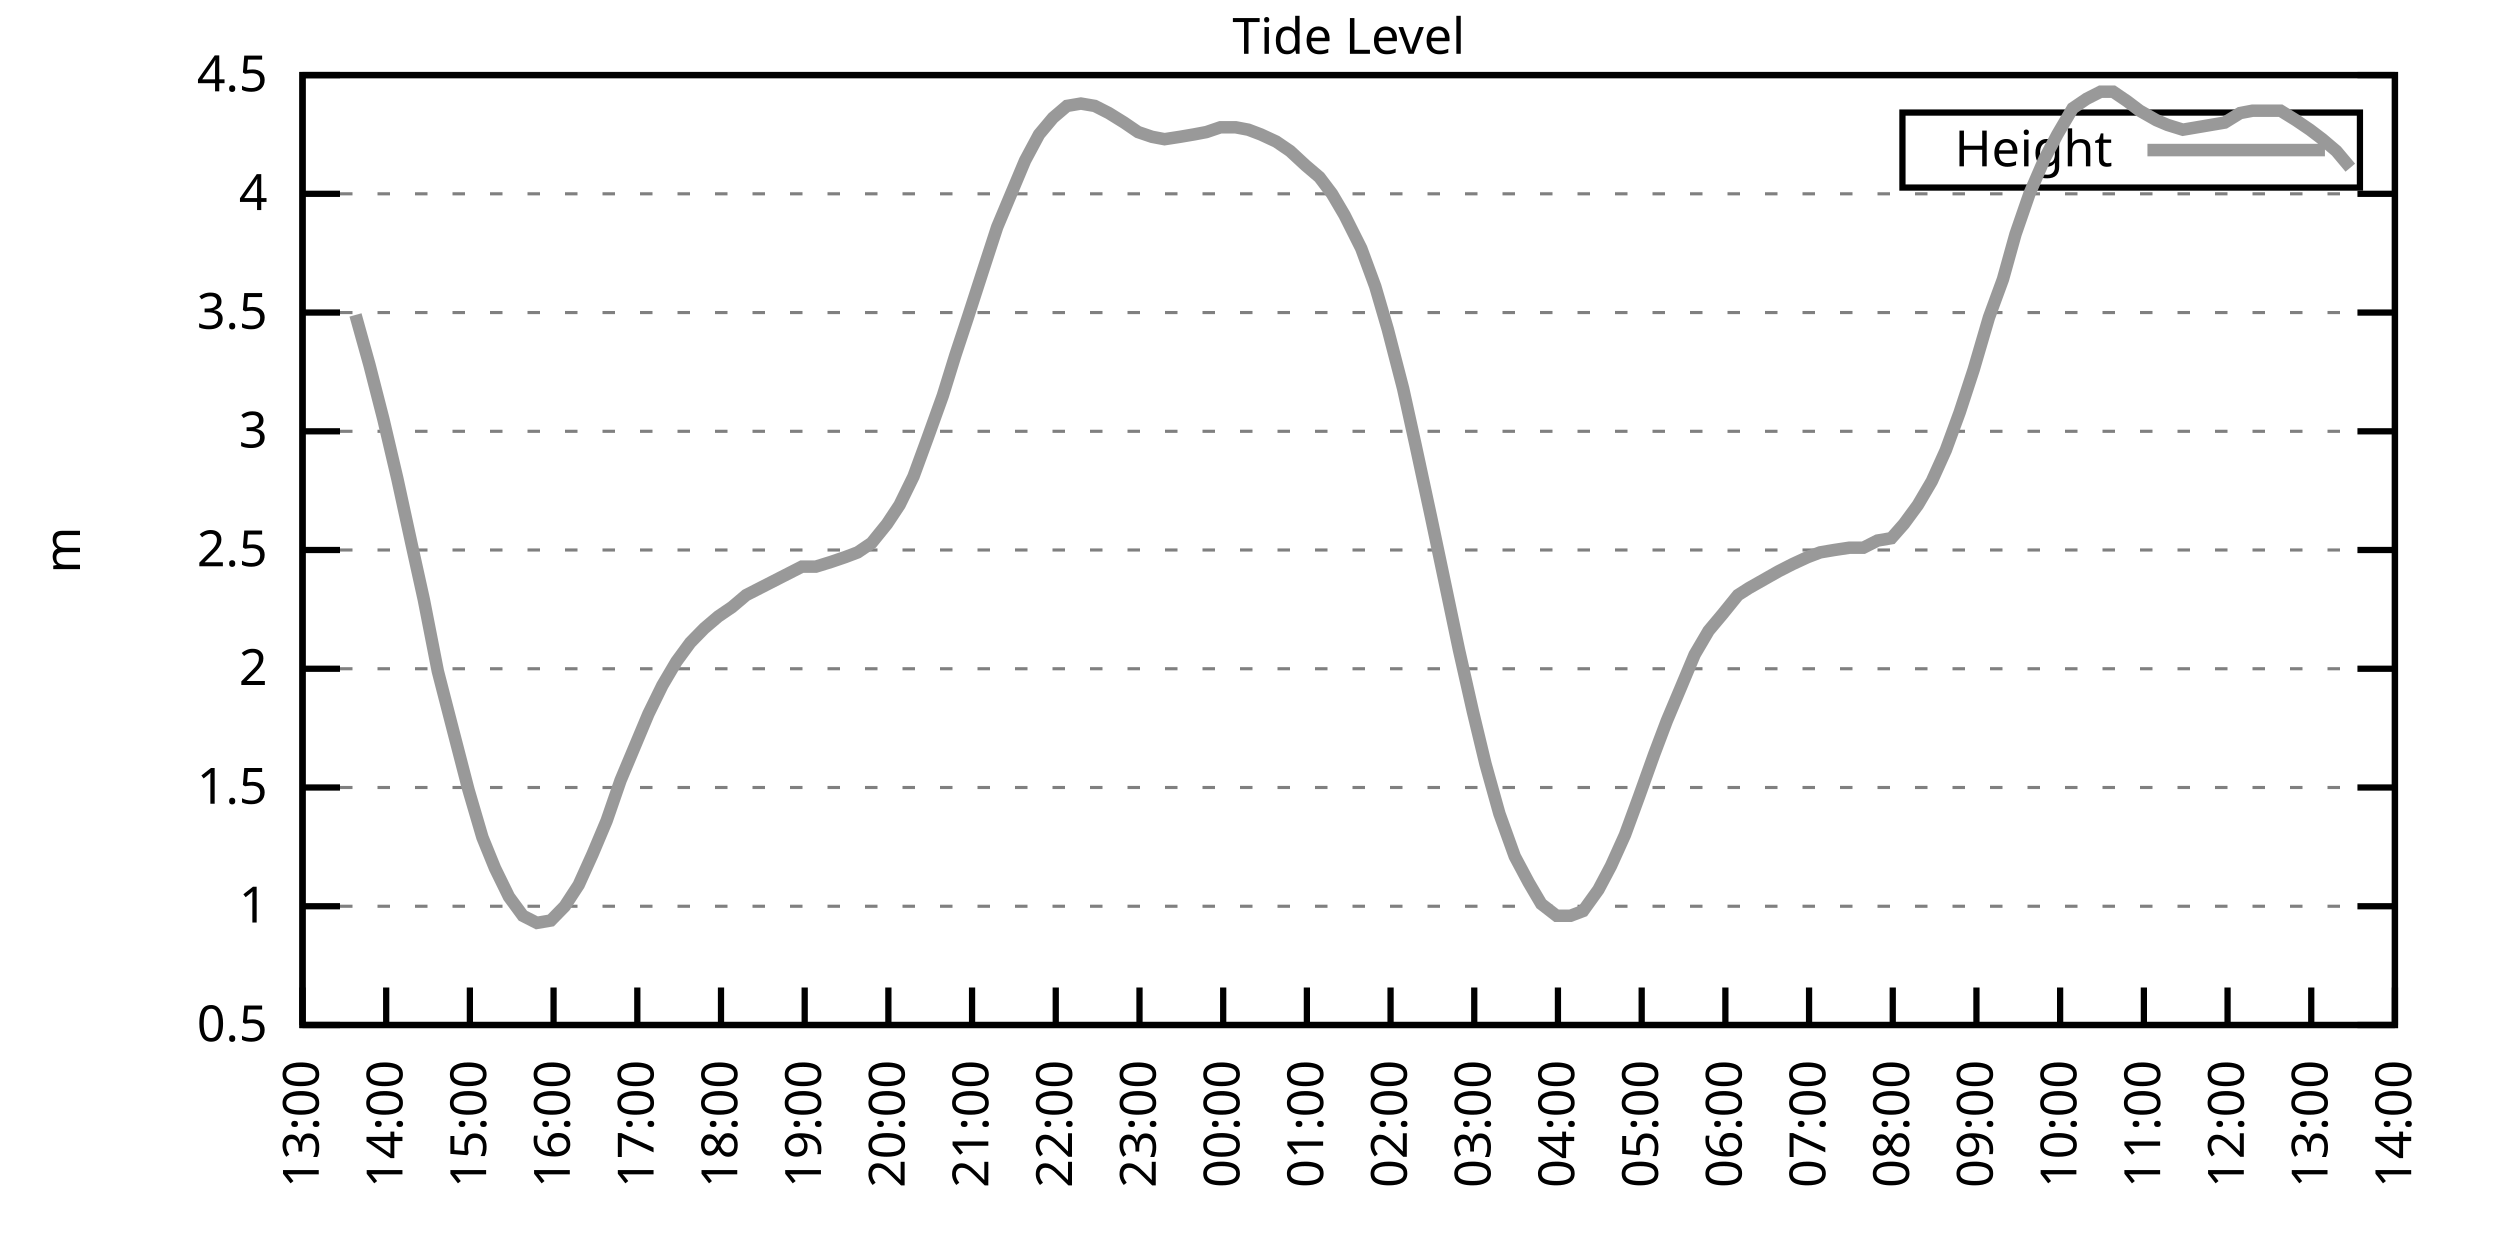
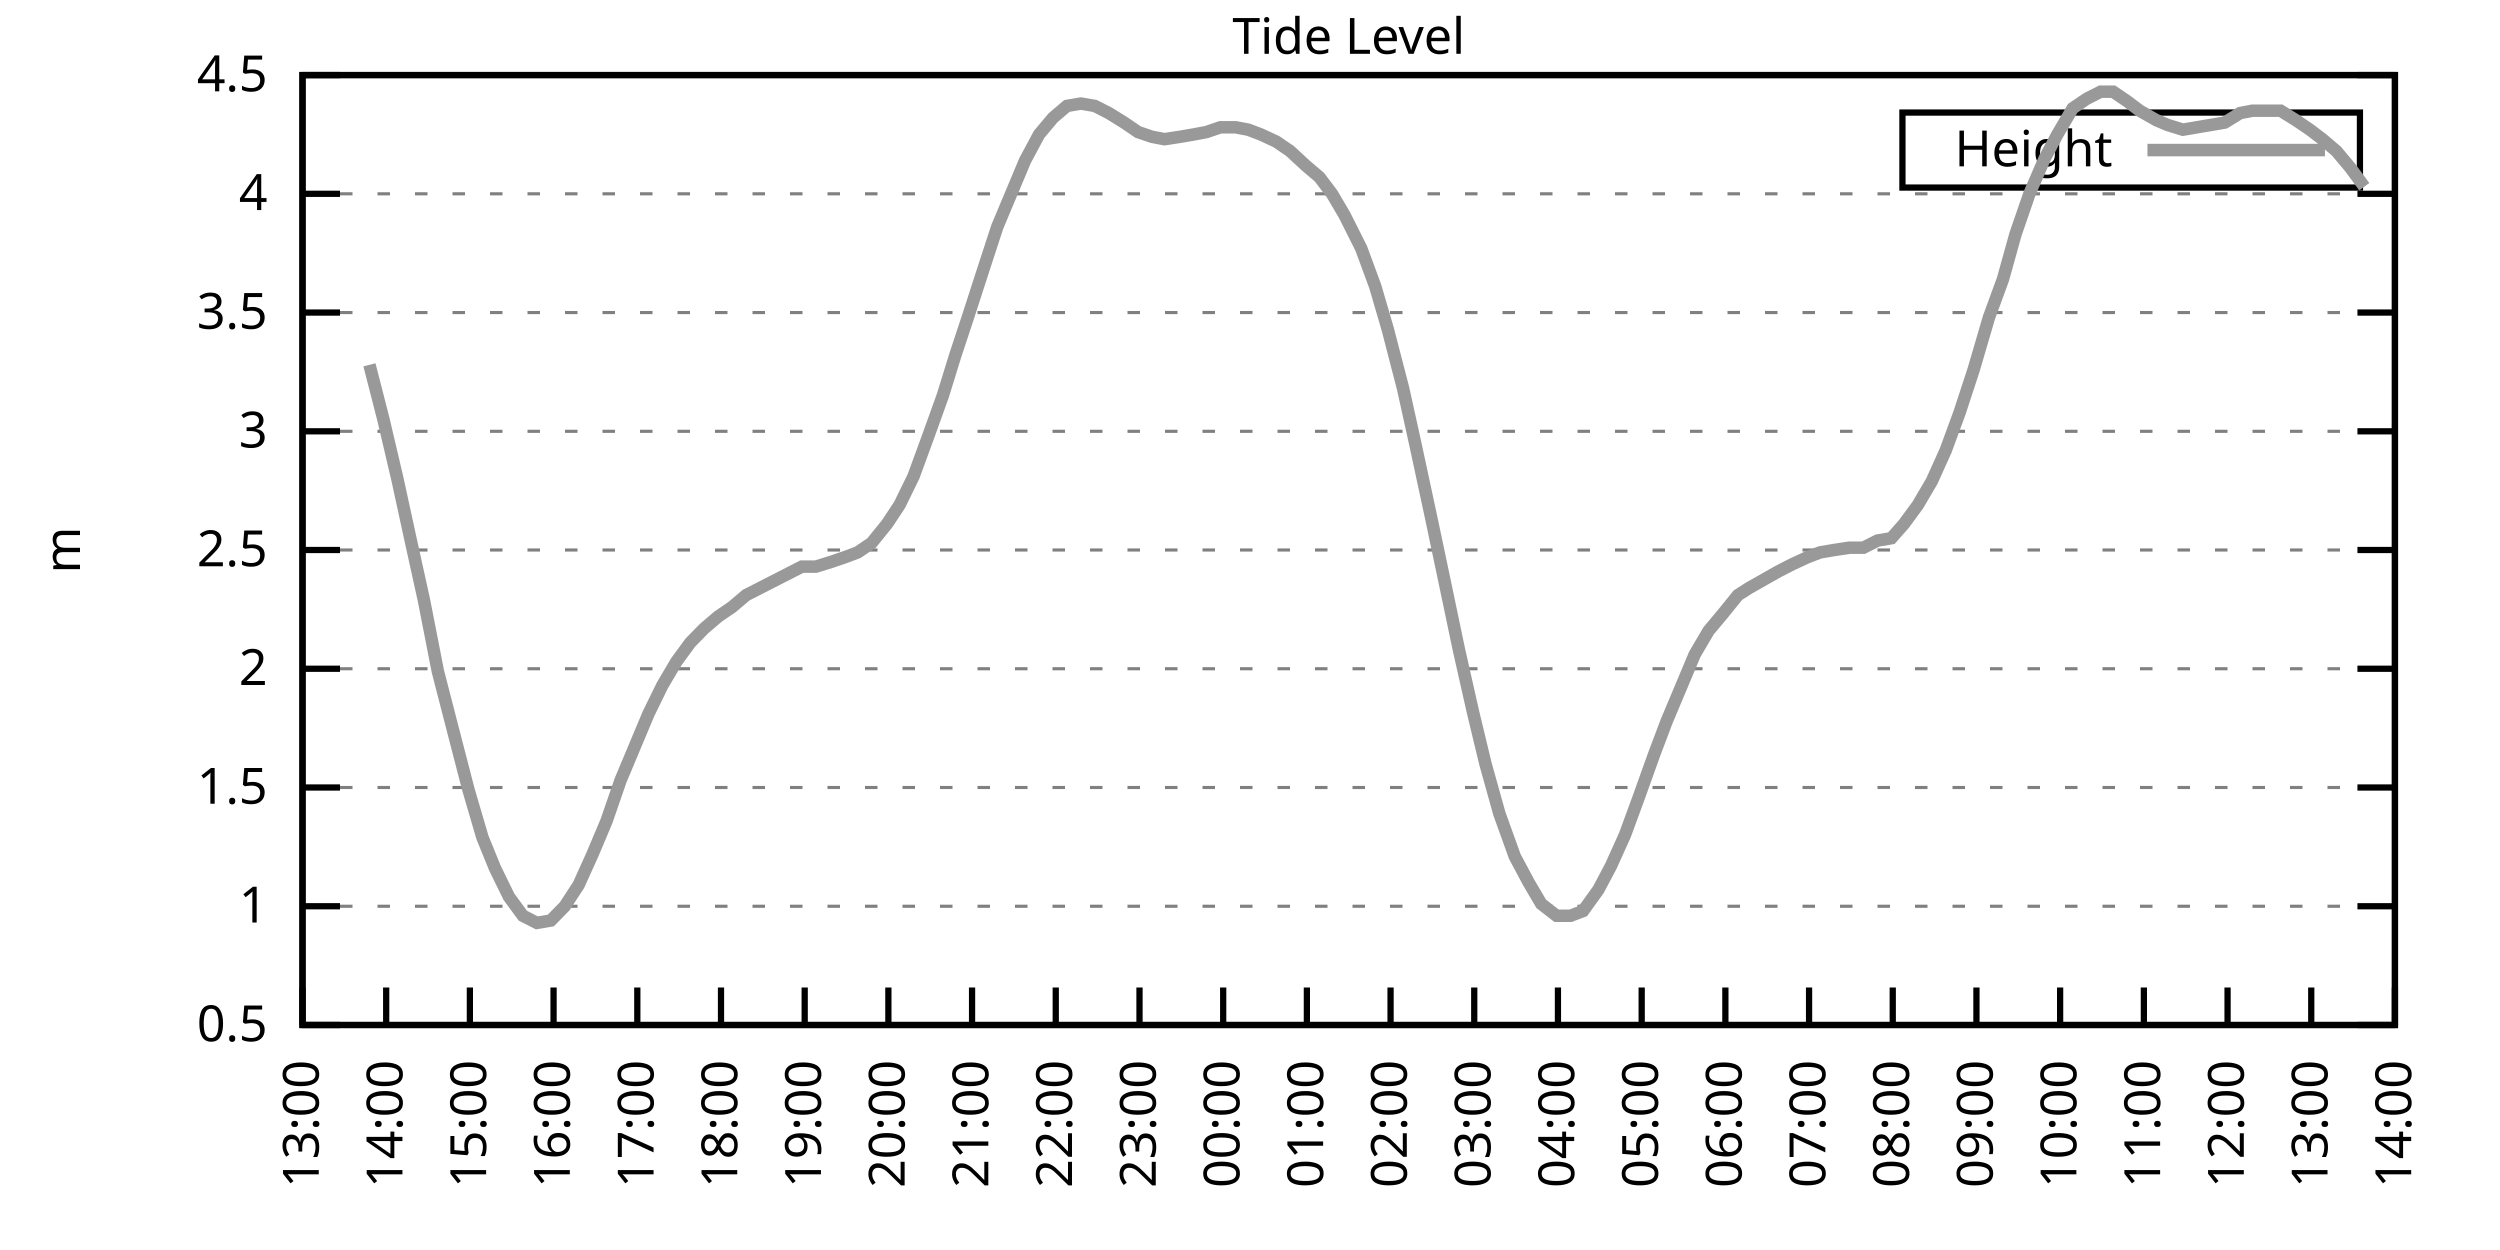
<svg xmlns="http://www.w3.org/2000/svg" xmlns:xlink="http://www.w3.org/1999/xlink" width="400" height="200" viewBox="0 0 400 200">
  <g id="gnuplot_canvas">
    <rect x="0" y="0" width="400" height="200" fill="none" />
    <defs>
      <circle id="gpDot" r="0.5" stroke-width="0.5" stroke="currentColor" />
      <path id="gpPt0" stroke-width="0.333" stroke="currentColor" d="M-1,0 h2 M0,-1 v2" />
      <path id="gpPt1" stroke-width="0.333" stroke="currentColor" d="M-1,-1 L1,1 M1,-1 L-1,1" />
      <path id="gpPt2" stroke-width="0.333" stroke="currentColor" d="M-1,0 L1,0 M0,-1 L0,1 M-1,-1 L1,1 M-1,1 L1,-1" />
      <rect id="gpPt3" stroke-width="0.333" stroke="currentColor" x="-1" y="-1" width="2" height="2" />
      <rect id="gpPt4" stroke-width="0.333" stroke="currentColor" fill="currentColor" x="-1" y="-1" width="2" height="2" />
      <circle id="gpPt5" stroke-width="0.333" stroke="currentColor" cx="0" cy="0" r="1" />
      <use xlink:href="#gpPt5" id="gpPt6" fill="currentColor" stroke="none" />
      <path id="gpPt7" stroke-width="0.333" stroke="currentColor" d="M0,-1.33 L-1.33,0.67 L1.33,0.67 z" />
      <use xlink:href="#gpPt7" id="gpPt8" fill="currentColor" stroke="none" />
      <use xlink:href="#gpPt7" id="gpPt9" stroke="currentColor" transform="rotate(180)" />
      <use xlink:href="#gpPt9" id="gpPt10" fill="currentColor" stroke="none" />
      <use xlink:href="#gpPt3" id="gpPt11" stroke="currentColor" transform="rotate(45)" />
      <use xlink:href="#gpPt11" id="gpPt12" fill="currentColor" stroke="none" />
      <path id="gpPt13" stroke-width="0.333" stroke="currentColor" d="M0,1.330 L1.265,0.411 L0.782,-1.067 L-0.782,-1.076 L-1.265,0.411 z" />
      <use xlink:href="#gpPt13" id="gpPt14" fill="currentColor" stroke="none" />
      <filter id="textbox" filterUnits="objectBoundingBox" x="0" y="0" height="1" width="1">
        <feFlood flood-color="white" flood-opacity="1" result="bgnd" />
        <feComposite in="SourceGraphic" in2="bgnd" operator="atop" />
      </filter>
      <filter id="greybox" filterUnits="objectBoundingBox" x="0" y="0" height="1" width="1">
        <feFlood flood-color="lightgrey" flood-opacity="1" result="grey" />
        <feComposite in="SourceGraphic" in2="grey" operator="atop" />
      </filter>
    </defs>
    <g fill="none" color="white" stroke="currentColor" stroke-width="1.00" stroke-linecap="butt" stroke-linejoin="miter">
</g>
    <g fill="none" color="black" stroke="currentColor" stroke-width="1.00" stroke-linecap="butt" stroke-linejoin="miter">
      <g stroke="none" shape-rendering="crispEdges">
        <polygon fill="rgb(255, 255, 255)" points="48.40,164.00 383.18,164.00 383.18,12.02 48.40,12.02 " />
      </g>
    </g>
    <g fill="none" color="black" stroke="currentColor" stroke-width="1.00" stroke-linecap="butt" stroke-linejoin="miter">
</g>
    <g fill="none" color="black" stroke="black" stroke-width="0.50" stroke-linecap="butt" stroke-linejoin="miter">
</g>
    <g fill="none" color="gray" stroke="currentColor" stroke-width="0.50" stroke-linecap="butt" stroke-linejoin="miter">
      <path stroke="gray" stroke-dasharray="2,4" class="gridline" d="M48.40,164.00 L383.19,164.00  " />
    </g>
    <g fill="none" color="gray" stroke="gray" stroke-width="1.00" stroke-linecap="butt" stroke-linejoin="miter">
</g>
    <g fill="none" color="black" stroke="currentColor" stroke-width="1.00" stroke-linecap="butt" stroke-linejoin="miter">
      <path stroke="black" d="M48.40,164.00 L54.40,164.00 M383.19,164.00 L377.19,164.00  " />
      <g transform="translate(42.80,166.60)" stroke="none" fill="black" font-family="Sans" font-size="8.00" text-anchor="end">
        <text>
          <tspan font-family="Sans"> 0.5</tspan>
        </text>
      </g>
    </g>
    <g fill="none" color="black" stroke="currentColor" stroke-width="1.00" stroke-linecap="butt" stroke-linejoin="miter">
</g>
    <g fill="none" color="black" stroke="black" stroke-width="0.50" stroke-linecap="butt" stroke-linejoin="miter">
</g>
    <g fill="none" color="gray" stroke="currentColor" stroke-width="0.50" stroke-linecap="butt" stroke-linejoin="miter">
      <path stroke="gray" stroke-dasharray="2,4" class="gridline" d="M48.40,145.00 L383.19,145.00  " />
    </g>
    <g fill="none" color="gray" stroke="gray" stroke-width="1.00" stroke-linecap="butt" stroke-linejoin="miter">
</g>
    <g fill="none" color="black" stroke="currentColor" stroke-width="1.00" stroke-linecap="butt" stroke-linejoin="miter">
      <path stroke="black" d="M48.40,145.00 L54.40,145.00 M383.19,145.00 L377.19,145.00  " />
      <g transform="translate(42.80,147.60)" stroke="none" fill="black" font-family="Sans" font-size="8.00" text-anchor="end">
        <text>
          <tspan font-family="Sans"> 1</tspan>
        </text>
      </g>
    </g>
    <g fill="none" color="black" stroke="currentColor" stroke-width="1.00" stroke-linecap="butt" stroke-linejoin="miter">
</g>
    <g fill="none" color="black" stroke="black" stroke-width="0.50" stroke-linecap="butt" stroke-linejoin="miter">
</g>
    <g fill="none" color="gray" stroke="currentColor" stroke-width="0.50" stroke-linecap="butt" stroke-linejoin="miter">
      <path stroke="gray" stroke-dasharray="2,4" class="gridline" d="M48.40,126.00 L383.19,126.00  " />
    </g>
    <g fill="none" color="gray" stroke="gray" stroke-width="1.00" stroke-linecap="butt" stroke-linejoin="miter">
</g>
    <g fill="none" color="black" stroke="currentColor" stroke-width="1.00" stroke-linecap="butt" stroke-linejoin="miter">
      <path stroke="black" d="M48.40,126.00 L54.40,126.00 M383.19,126.00 L377.19,126.00  " />
      <g transform="translate(42.80,128.60)" stroke="none" fill="black" font-family="Sans" font-size="8.00" text-anchor="end">
        <text>
          <tspan font-family="Sans"> 1.5</tspan>
        </text>
      </g>
    </g>
    <g fill="none" color="black" stroke="currentColor" stroke-width="1.00" stroke-linecap="butt" stroke-linejoin="miter">
</g>
    <g fill="none" color="black" stroke="black" stroke-width="0.50" stroke-linecap="butt" stroke-linejoin="miter">
</g>
    <g fill="none" color="gray" stroke="currentColor" stroke-width="0.50" stroke-linecap="butt" stroke-linejoin="miter">
      <path stroke="gray" stroke-dasharray="2,4" class="gridline" d="M48.40,107.00 L383.19,107.00  " />
    </g>
    <g fill="none" color="gray" stroke="gray" stroke-width="1.00" stroke-linecap="butt" stroke-linejoin="miter">
</g>
    <g fill="none" color="black" stroke="currentColor" stroke-width="1.00" stroke-linecap="butt" stroke-linejoin="miter">
      <path stroke="black" d="M48.40,107.00 L54.40,107.00 M383.19,107.00 L377.19,107.00  " />
      <g transform="translate(42.80,109.60)" stroke="none" fill="black" font-family="Sans" font-size="8.00" text-anchor="end">
        <text>
          <tspan font-family="Sans"> 2</tspan>
        </text>
      </g>
    </g>
    <g fill="none" color="black" stroke="currentColor" stroke-width="1.00" stroke-linecap="butt" stroke-linejoin="miter">
</g>
    <g fill="none" color="black" stroke="black" stroke-width="0.50" stroke-linecap="butt" stroke-linejoin="miter">
</g>
    <g fill="none" color="gray" stroke="currentColor" stroke-width="0.50" stroke-linecap="butt" stroke-linejoin="miter">
      <path stroke="gray" stroke-dasharray="2,4" class="gridline" d="M48.40,88.00 L383.19,88.00  " />
    </g>
    <g fill="none" color="gray" stroke="gray" stroke-width="1.00" stroke-linecap="butt" stroke-linejoin="miter">
</g>
    <g fill="none" color="black" stroke="currentColor" stroke-width="1.00" stroke-linecap="butt" stroke-linejoin="miter">
      <path stroke="black" d="M48.40,88.00 L54.40,88.00 M383.19,88.00 L377.19,88.00  " />
      <g transform="translate(42.80,90.60)" stroke="none" fill="black" font-family="Sans" font-size="8.00" text-anchor="end">
        <text>
          <tspan font-family="Sans"> 2.5</tspan>
        </text>
      </g>
    </g>
    <g fill="none" color="black" stroke="currentColor" stroke-width="1.00" stroke-linecap="butt" stroke-linejoin="miter">
</g>
    <g fill="none" color="black" stroke="black" stroke-width="0.50" stroke-linecap="butt" stroke-linejoin="miter">
</g>
    <g fill="none" color="gray" stroke="currentColor" stroke-width="0.50" stroke-linecap="butt" stroke-linejoin="miter">
      <path stroke="gray" stroke-dasharray="2,4" class="gridline" d="M48.40,69.01 L383.19,69.01  " />
    </g>
    <g fill="none" color="gray" stroke="gray" stroke-width="1.00" stroke-linecap="butt" stroke-linejoin="miter">
</g>
    <g fill="none" color="black" stroke="currentColor" stroke-width="1.00" stroke-linecap="butt" stroke-linejoin="miter">
      <path stroke="black" d="M48.40,69.01 L54.40,69.01 M383.19,69.01 L377.19,69.01  " />
      <g transform="translate(42.80,71.61)" stroke="none" fill="black" font-family="Sans" font-size="8.00" text-anchor="end">
        <text>
          <tspan font-family="Sans"> 3</tspan>
        </text>
      </g>
    </g>
    <g fill="none" color="black" stroke="currentColor" stroke-width="1.00" stroke-linecap="butt" stroke-linejoin="miter">
</g>
    <g fill="none" color="black" stroke="black" stroke-width="0.50" stroke-linecap="butt" stroke-linejoin="miter">
</g>
    <g fill="none" color="gray" stroke="currentColor" stroke-width="0.50" stroke-linecap="butt" stroke-linejoin="miter">
      <path stroke="gray" stroke-dasharray="2,4" class="gridline" d="M48.40,50.01 L383.19,50.01  " />
    </g>
    <g fill="none" color="gray" stroke="gray" stroke-width="1.00" stroke-linecap="butt" stroke-linejoin="miter">
</g>
    <g fill="none" color="black" stroke="currentColor" stroke-width="1.00" stroke-linecap="butt" stroke-linejoin="miter">
      <path stroke="black" d="M48.40,50.01 L54.40,50.01 M383.19,50.01 L377.19,50.01  " />
      <g transform="translate(42.80,52.61)" stroke="none" fill="black" font-family="Sans" font-size="8.00" text-anchor="end">
        <text>
          <tspan font-family="Sans"> 3.5</tspan>
        </text>
      </g>
    </g>
    <g fill="none" color="black" stroke="currentColor" stroke-width="1.00" stroke-linecap="butt" stroke-linejoin="miter">
</g>
    <g fill="none" color="black" stroke="black" stroke-width="0.50" stroke-linecap="butt" stroke-linejoin="miter">
</g>
    <g fill="none" color="gray" stroke="currentColor" stroke-width="0.50" stroke-linecap="butt" stroke-linejoin="miter">
      <path stroke="gray" stroke-dasharray="2,4" class="gridline" d="M48.40,31.01 L383.19,31.01  " />
    </g>
    <g fill="none" color="gray" stroke="gray" stroke-width="1.00" stroke-linecap="butt" stroke-linejoin="miter">
</g>
    <g fill="none" color="black" stroke="currentColor" stroke-width="1.00" stroke-linecap="butt" stroke-linejoin="miter">
      <path stroke="black" d="M48.40,31.01 L54.40,31.01 M383.19,31.01 L377.19,31.01  " />
      <g transform="translate(42.80,33.61)" stroke="none" fill="black" font-family="Sans" font-size="8.00" text-anchor="end">
        <text>
          <tspan font-family="Sans"> 4</tspan>
        </text>
      </g>
    </g>
    <g fill="none" color="black" stroke="currentColor" stroke-width="1.00" stroke-linecap="butt" stroke-linejoin="miter">
</g>
    <g fill="none" color="black" stroke="black" stroke-width="0.50" stroke-linecap="butt" stroke-linejoin="miter">
</g>
    <g fill="none" color="gray" stroke="currentColor" stroke-width="0.50" stroke-linecap="butt" stroke-linejoin="miter">
      <path stroke="gray" stroke-dasharray="2,4" class="gridline" d="M48.40,12.01 L383.19,12.01  " />
    </g>
    <g fill="none" color="gray" stroke="gray" stroke-width="1.00" stroke-linecap="butt" stroke-linejoin="miter">
</g>
    <g fill="none" color="black" stroke="currentColor" stroke-width="1.00" stroke-linecap="butt" stroke-linejoin="miter">
      <path stroke="black" d="M48.40,12.01 L54.40,12.01 M383.19,12.01 L377.19,12.01  " />
      <g transform="translate(42.80,14.61)" stroke="none" fill="black" font-family="Sans" font-size="8.00" text-anchor="end">
        <text>
          <tspan font-family="Sans"> 4.5</tspan>
        </text>
      </g>
    </g>
    <g fill="none" color="black" stroke="currentColor" stroke-width="1.00" stroke-linecap="butt" stroke-linejoin="miter">
      <path stroke="black" d="M48.40,164.00 L48.40,158.00  " />
      <g transform="translate(51.00,169.60) rotate(270.00)" stroke="none" fill="black" font-family="Sans" font-size="8.00" text-anchor="end">
        <text>
          <tspan font-family="Sans">13:00</tspan>
        </text>
      </g>
    </g>
    <g fill="none" color="black" stroke="currentColor" stroke-width="1.00" stroke-linecap="butt" stroke-linejoin="miter">
      <path stroke="black" d="M61.79,164.00 L61.79,158.00  " />
      <g transform="translate(64.39,169.60) rotate(270.00)" stroke="none" fill="black" font-family="Sans" font-size="8.00" text-anchor="end">
        <text>
          <tspan font-family="Sans">14:00</tspan>
        </text>
      </g>
    </g>
    <g fill="none" color="black" stroke="currentColor" stroke-width="1.00" stroke-linecap="butt" stroke-linejoin="miter">
      <path stroke="black" d="M75.18,164.00 L75.18,158.00  " />
      <g transform="translate(77.78,169.60) rotate(270.00)" stroke="none" fill="black" font-family="Sans" font-size="8.00" text-anchor="end">
        <text>
          <tspan font-family="Sans">15:00</tspan>
        </text>
      </g>
    </g>
    <g fill="none" color="black" stroke="currentColor" stroke-width="1.00" stroke-linecap="butt" stroke-linejoin="miter">
      <path stroke="black" d="M88.57,164.00 L88.57,158.00  " />
      <g transform="translate(91.17,169.60) rotate(270.00)" stroke="none" fill="black" font-family="Sans" font-size="8.00" text-anchor="end">
        <text>
          <tspan font-family="Sans">16:00</tspan>
        </text>
      </g>
    </g>
    <g fill="none" color="black" stroke="currentColor" stroke-width="1.00" stroke-linecap="butt" stroke-linejoin="miter">
      <path stroke="black" d="M101.97,164.00 L101.97,158.00  " />
      <g transform="translate(104.57,169.60) rotate(270.00)" stroke="none" fill="black" font-family="Sans" font-size="8.00" text-anchor="end">
        <text>
          <tspan font-family="Sans">17:00</tspan>
        </text>
      </g>
    </g>
    <g fill="none" color="black" stroke="currentColor" stroke-width="1.00" stroke-linecap="butt" stroke-linejoin="miter">
      <path stroke="black" d="M115.36,164.00 L115.36,158.00  " />
      <g transform="translate(117.96,169.60) rotate(270.00)" stroke="none" fill="black" font-family="Sans" font-size="8.00" text-anchor="end">
        <text>
          <tspan font-family="Sans">18:00</tspan>
        </text>
      </g>
    </g>
    <g fill="none" color="black" stroke="currentColor" stroke-width="1.00" stroke-linecap="butt" stroke-linejoin="miter">
      <path stroke="black" d="M128.75,164.00 L128.75,158.00  " />
      <g transform="translate(131.35,169.60) rotate(270.00)" stroke="none" fill="black" font-family="Sans" font-size="8.00" text-anchor="end">
        <text>
          <tspan font-family="Sans">19:00</tspan>
        </text>
      </g>
    </g>
    <g fill="none" color="black" stroke="currentColor" stroke-width="1.00" stroke-linecap="butt" stroke-linejoin="miter">
      <path stroke="black" d="M142.14,164.00 L142.14,158.00  " />
      <g transform="translate(144.74,169.60) rotate(270.00)" stroke="none" fill="black" font-family="Sans" font-size="8.00" text-anchor="end">
        <text>
          <tspan font-family="Sans">20:00</tspan>
        </text>
      </g>
    </g>
    <g fill="none" color="black" stroke="currentColor" stroke-width="1.00" stroke-linecap="butt" stroke-linejoin="miter">
      <path stroke="black" d="M155.53,164.00 L155.53,158.00  " />
      <g transform="translate(158.13,169.60) rotate(270.00)" stroke="none" fill="black" font-family="Sans" font-size="8.00" text-anchor="end">
        <text>
          <tspan font-family="Sans">21:00</tspan>
        </text>
      </g>
    </g>
    <g fill="none" color="black" stroke="currentColor" stroke-width="1.00" stroke-linecap="butt" stroke-linejoin="miter">
      <path stroke="black" d="M168.92,164.00 L168.92,158.00  " />
      <g transform="translate(171.52,169.60) rotate(270.00)" stroke="none" fill="black" font-family="Sans" font-size="8.00" text-anchor="end">
        <text>
          <tspan font-family="Sans">22:00</tspan>
        </text>
      </g>
    </g>
    <g fill="none" color="black" stroke="currentColor" stroke-width="1.00" stroke-linecap="butt" stroke-linejoin="miter">
      <path stroke="black" d="M182.32,164.00 L182.32,158.00  " />
      <g transform="translate(184.92,169.60) rotate(270.00)" stroke="none" fill="black" font-family="Sans" font-size="8.00" text-anchor="end">
        <text>
          <tspan font-family="Sans">23:00</tspan>
        </text>
      </g>
    </g>
    <g fill="none" color="black" stroke="currentColor" stroke-width="1.00" stroke-linecap="butt" stroke-linejoin="miter">
      <path stroke="black" d="M195.71,164.00 L195.71,158.00  " />
      <g transform="translate(198.31,169.60) rotate(270.00)" stroke="none" fill="black" font-family="Sans" font-size="8.00" text-anchor="end">
        <text>
          <tspan font-family="Sans">00:00</tspan>
        </text>
      </g>
    </g>
    <g fill="none" color="black" stroke="currentColor" stroke-width="1.00" stroke-linecap="butt" stroke-linejoin="miter">
      <path stroke="black" d="M209.10,164.00 L209.10,158.00  " />
      <g transform="translate(211.70,169.60) rotate(270.00)" stroke="none" fill="black" font-family="Sans" font-size="8.00" text-anchor="end">
        <text>
          <tspan font-family="Sans">01:00</tspan>
        </text>
      </g>
    </g>
    <g fill="none" color="black" stroke="currentColor" stroke-width="1.00" stroke-linecap="butt" stroke-linejoin="miter">
      <path stroke="black" d="M222.49,164.00 L222.49,158.00  " />
      <g transform="translate(225.09,169.60) rotate(270.00)" stroke="none" fill="black" font-family="Sans" font-size="8.00" text-anchor="end">
        <text>
          <tspan font-family="Sans">02:00</tspan>
        </text>
      </g>
    </g>
    <g fill="none" color="black" stroke="currentColor" stroke-width="1.00" stroke-linecap="butt" stroke-linejoin="miter">
      <path stroke="black" d="M235.88,164.00 L235.88,158.00  " />
      <g transform="translate(238.48,169.60) rotate(270.00)" stroke="none" fill="black" font-family="Sans" font-size="8.00" text-anchor="end">
        <text>
          <tspan font-family="Sans">03:00</tspan>
        </text>
      </g>
    </g>
    <g fill="none" color="black" stroke="currentColor" stroke-width="1.00" stroke-linecap="butt" stroke-linejoin="miter">
      <path stroke="black" d="M249.27,164.00 L249.27,158.00  " />
      <g transform="translate(251.87,169.60) rotate(270.00)" stroke="none" fill="black" font-family="Sans" font-size="8.00" text-anchor="end">
        <text>
          <tspan font-family="Sans">04:00</tspan>
        </text>
      </g>
    </g>
    <g fill="none" color="black" stroke="currentColor" stroke-width="1.00" stroke-linecap="butt" stroke-linejoin="miter">
      <path stroke="black" d="M262.67,164.00 L262.67,158.00  " />
      <g transform="translate(265.27,169.60) rotate(270.00)" stroke="none" fill="black" font-family="Sans" font-size="8.00" text-anchor="end">
        <text>
          <tspan font-family="Sans">05:00</tspan>
        </text>
      </g>
    </g>
    <g fill="none" color="black" stroke="currentColor" stroke-width="1.00" stroke-linecap="butt" stroke-linejoin="miter">
      <path stroke="black" d="M276.06,164.00 L276.06,158.00  " />
      <g transform="translate(278.66,169.60) rotate(270.00)" stroke="none" fill="black" font-family="Sans" font-size="8.00" text-anchor="end">
        <text>
          <tspan font-family="Sans">06:00</tspan>
        </text>
      </g>
    </g>
    <g fill="none" color="black" stroke="currentColor" stroke-width="1.00" stroke-linecap="butt" stroke-linejoin="miter">
      <path stroke="black" d="M289.45,164.00 L289.45,158.00  " />
      <g transform="translate(292.05,169.60) rotate(270.00)" stroke="none" fill="black" font-family="Sans" font-size="8.00" text-anchor="end">
        <text>
          <tspan font-family="Sans">07:00</tspan>
        </text>
      </g>
    </g>
    <g fill="none" color="black" stroke="currentColor" stroke-width="1.00" stroke-linecap="butt" stroke-linejoin="miter">
      <path stroke="black" d="M302.84,164.00 L302.84,158.00  " />
      <g transform="translate(305.44,169.60) rotate(270.00)" stroke="none" fill="black" font-family="Sans" font-size="8.00" text-anchor="end">
        <text>
          <tspan font-family="Sans">08:00</tspan>
        </text>
      </g>
    </g>
    <g fill="none" color="black" stroke="currentColor" stroke-width="1.00" stroke-linecap="butt" stroke-linejoin="miter">
      <path stroke="black" d="M316.23,164.00 L316.23,158.00  " />
      <g transform="translate(318.83,169.60) rotate(270.00)" stroke="none" fill="black" font-family="Sans" font-size="8.00" text-anchor="end">
        <text>
          <tspan font-family="Sans">09:00</tspan>
        </text>
      </g>
    </g>
    <g fill="none" color="black" stroke="currentColor" stroke-width="1.00" stroke-linecap="butt" stroke-linejoin="miter">
      <path stroke="black" d="M329.62,164.00 L329.62,158.00  " />
      <g transform="translate(332.22,169.60) rotate(270.00)" stroke="none" fill="black" font-family="Sans" font-size="8.00" text-anchor="end">
        <text>
          <tspan font-family="Sans">10:00</tspan>
        </text>
      </g>
    </g>
    <g fill="none" color="black" stroke="currentColor" stroke-width="1.00" stroke-linecap="butt" stroke-linejoin="miter">
      <path stroke="black" d="M343.02,164.00 L343.02,158.00  " />
      <g transform="translate(345.62,169.60) rotate(270.00)" stroke="none" fill="black" font-family="Sans" font-size="8.00" text-anchor="end">
        <text>
          <tspan font-family="Sans">11:00</tspan>
        </text>
      </g>
    </g>
    <g fill="none" color="black" stroke="currentColor" stroke-width="1.00" stroke-linecap="butt" stroke-linejoin="miter">
      <path stroke="black" d="M356.41,164.00 L356.41,158.00  " />
      <g transform="translate(359.01,169.60) rotate(270.00)" stroke="none" fill="black" font-family="Sans" font-size="8.00" text-anchor="end">
        <text>
          <tspan font-family="Sans">12:00</tspan>
        </text>
      </g>
    </g>
    <g fill="none" color="black" stroke="currentColor" stroke-width="1.00" stroke-linecap="butt" stroke-linejoin="miter">
      <path stroke="black" d="M369.80,164.00 L369.80,158.00  " />
      <g transform="translate(372.40,169.60) rotate(270.00)" stroke="none" fill="black" font-family="Sans" font-size="8.00" text-anchor="end">
        <text>
          <tspan font-family="Sans">13:00</tspan>
        </text>
      </g>
    </g>
    <g fill="none" color="black" stroke="currentColor" stroke-width="1.00" stroke-linecap="butt" stroke-linejoin="miter">
      <path stroke="black" d="M383.19,164.00 L383.19,158.00  " />
      <g transform="translate(385.79,169.60) rotate(270.00)" stroke="none" fill="black" font-family="Sans" font-size="8.00" text-anchor="end">
        <text>
          <tspan font-family="Sans">14:00</tspan>
        </text>
      </g>
    </g>
    <g fill="none" color="black" stroke="currentColor" stroke-width="1.00" stroke-linecap="butt" stroke-linejoin="miter">
</g>
    <g fill="none" color="black" stroke="currentColor" stroke-width="1.00" stroke-linecap="butt" stroke-linejoin="miter">
      <path stroke="black" d="M48.40,12.01 L48.40,164.00 L383.19,164.00 L383.19,12.01 L48.40,12.01 Z  " />
    </g>
    <g fill="none" color="black" stroke="currentColor" stroke-width="1.00" stroke-linecap="butt" stroke-linejoin="miter">
</g>
    <g fill="none" color="black" stroke="currentColor" stroke-width="1.00" stroke-linecap="butt" stroke-linejoin="miter">
      <path stroke="black" d="M304.39,30.01 L304.39,18.01 L377.59,18.01 L377.59,30.01 L304.39,30.01 Z  " />
    </g>
    <g id="Tide_level_plot_1">
      <g fill="none" color="white" stroke="black" stroke-width="2.00" stroke-linecap="butt" stroke-linejoin="miter">
</g>
      <g fill="none" color="black" stroke="currentColor" stroke-width="2.00" stroke-linecap="butt" stroke-linejoin="miter">
        <g transform="translate(337.99,26.61)" stroke="none" fill="black" font-family="Sans" font-size="8.00" text-anchor="end">
          <text>
            <tspan font-family="Sans">Height</tspan>
          </text>
        </g>
      </g>
      <g fill="none" color="black" stroke="currentColor" stroke-width="2.00" stroke-linecap="butt" stroke-linejoin="miter">
-         <path stroke="rgb(153, 153, 153)" d="M343.59,24.01 L371.99,24.01 M56.88,50.39 L59.11,58.37 L61.35,67.11 L63.58,76.61 L65.81,86.87 L67.82,95.98   L70.05,107.38 L72.50,116.88 L74.96,126.38 L77.19,133.98 L79.20,138.92 L81.43,143.48 L83.66,146.52 L85.90,147.66   L88.13,147.28 L90.36,145.00 L92.59,141.58 L94.82,136.64 L97.06,131.32 L99.29,124.86 L101.52,119.54 L103.75,114.22   L105.98,109.66 L108.22,105.86 L110.45,102.82 L112.68,100.54 L114.91,98.64 L117.14,97.12 L119.38,95.22 L121.61,94.08   L123.84,92.94 L126.07,91.80 L128.30,90.66 L130.54,90.66 L132.99,89.90 L135.22,89.14 L137.23,88.38 L139.46,86.87   L141.92,83.83 L143.93,80.79 L146.16,76.23 L148.39,70.15 L150.85,63.31 L152.85,56.85 L154.86,50.77 L157.32,43.17   L159.55,36.33 L161.78,31.01 L164.01,25.69 L166.25,21.51 L168.48,18.85 L170.71,16.95 L172.94,16.57 L175.17,16.95   L177.41,18.09 L179.86,19.61 L182.09,21.13 L184.32,21.89 L186.33,22.27 L188.79,21.89 L191.02,21.51 L193.03,21.13   L195.26,20.37 L197.72,20.37 L199.73,20.75 L201.73,21.51 L204.19,22.65 L206.42,24.17 L208.88,26.45 L211.11,28.35   L213.12,31.01 L215.13,34.43 L217.80,39.75 L220.04,45.83 L222.04,52.67 L224.50,62.17 L226.51,71.29 L228.96,82.69   L231.20,93.32 L233.43,103.96 L235.66,113.84 L237.67,122.20 L239.90,130.18 L242.36,137.02 L244.59,141.20 L246.60,144.62   L249.05,146.52 L251.28,146.52 L253.29,145.76 L255.75,142.34 L257.76,138.54 L259.99,133.60 L262.22,127.52 L264.67,120.68   L266.68,115.36 L268.92,110.04 L271.15,104.72 L273.38,100.92 L275.61,98.26 L278.07,95.22 L279.85,94.08 L282.53,92.56   L284.54,91.42 L286.77,90.28 L289.23,89.14 L291.23,88.38 L293.47,88.00 L295.92,87.63 L298.15,87.63 L300.39,86.49   L302.62,86.11 L304.63,83.83 L306.86,80.79 L309.09,76.99 L311.32,72.05 L313.55,65.97 L315.79,59.13 L318.24,50.77   L320.47,44.69 L322.48,37.47 L324.71,31.01 L327.17,25.31 L329.18,21.51 L331.63,17.33 L333.86,15.81 L336.10,14.67   L338.10,14.67 L340.34,16.19 L342.35,17.71 L345.02,19.23 L346.81,19.99 L349.26,20.75 L351.50,20.37 L353.73,19.99   L355.96,19.61 L358.42,18.09 L360.42,17.71 L362.66,17.71 L364.89,17.71 L367.34,19.23 L369.58,20.75 L371.58,22.27   L373.82,24.17 L376.05,26.83  " />
+         <path stroke="rgb(153, 153, 153)" d="M343.59,24.01 L371.99,24.01 M59.11,58.37 L61.35,67.11 L63.58,76.61 L65.81,86.87 L67.82,95.98 L70.05,107.38   L72.50,116.88 L74.96,126.38 L77.19,133.98 L79.20,138.92 L81.43,143.48 L83.66,146.52 L85.90,147.66 L88.13,147.28   L90.36,145.00 L92.59,141.58 L94.82,136.64 L97.06,131.32 L99.29,124.86 L101.52,119.54 L103.75,114.22 L105.98,109.66   L108.22,105.86 L110.45,102.82 L112.68,100.54 L114.91,98.64 L117.14,97.12 L119.38,95.22 L121.61,94.08 L123.84,92.94   L126.07,91.80 L128.30,90.66 L130.54,90.66 L132.99,89.90 L135.22,89.14 L137.23,88.38 L139.46,86.87 L141.92,83.83   L143.93,80.79 L146.16,76.23 L148.39,70.15 L150.85,63.31 L152.85,56.85 L154.86,50.77 L157.32,43.17 L159.55,36.33   L161.78,31.01 L164.01,25.69 L166.25,21.51 L168.48,18.85 L170.71,16.95 L172.94,16.57 L175.17,16.95 L177.41,18.09   L179.86,19.61 L182.09,21.13 L184.32,21.89 L186.33,22.27 L188.79,21.89 L191.02,21.51 L193.03,21.13 L195.26,20.37   L197.72,20.37 L199.73,20.75 L201.73,21.51 L204.19,22.65 L206.42,24.17 L208.88,26.45 L211.11,28.35 L213.12,31.01   L215.13,34.43 L217.80,39.75 L220.04,45.83 L222.04,52.67 L224.50,62.17 L226.51,71.29 L228.96,82.69 L231.20,93.32   L233.43,103.96 L235.66,113.84 L237.67,122.20 L239.90,130.18 L242.36,137.02 L244.59,141.20 L246.60,144.62 L249.05,146.52   L251.28,146.52 L253.29,145.76 L255.75,142.34 L257.76,138.54 L259.99,133.60 L262.22,127.52 L264.67,120.68 L266.68,115.36   L268.92,110.04 L271.15,104.72 L273.38,100.92 L275.61,98.26 L278.07,95.22 L279.85,94.08 L282.53,92.56 L284.54,91.42   L286.77,90.28 L289.23,89.14 L291.23,88.38 L293.47,88.00 L295.92,87.63 L298.15,87.63 L300.39,86.49 L302.62,86.11   L304.63,83.83 L306.86,80.79 L309.09,76.99 L311.32,72.05 L313.55,65.97 L315.79,59.13 L318.24,50.77 L320.47,44.69   L322.48,37.47 L324.71,31.01 L327.17,25.31 L329.18,21.51 L331.63,17.33 L333.86,15.81 L336.10,14.67 L338.10,14.67   L340.34,16.19 L342.35,17.71 L345.02,19.23 L346.81,19.99 L349.26,20.75 L351.50,20.37 L353.73,19.99 L355.96,19.61   L358.42,18.09 L360.42,17.71 L362.66,17.71 L364.89,17.71 L367.34,19.23 L369.58,20.75 L371.58,22.27 L373.82,24.17   L376.05,26.83 L378.28,29.87  " />
      </g>
    </g>
    <g fill="none" color="black" stroke="currentColor" stroke-width="2.00" stroke-linecap="butt" stroke-linejoin="miter">
</g>
    <g fill="none" color="black" stroke="black" stroke-width="1.00" stroke-linecap="butt" stroke-linejoin="miter">
</g>
    <g fill="none" color="black" stroke="currentColor" stroke-width="1.00" stroke-linecap="butt" stroke-linejoin="miter">
      <path stroke="black" d="M48.40,12.01 L48.40,164.00 L383.19,164.00 L383.19,12.01 L48.40,12.01 Z  " />
      <g transform="translate(12.80,88.01) rotate(270.00)" stroke="none" fill="black" font-family="Sans" font-size="8.00" text-anchor="middle">
        <text>
          <tspan font-family="Sans">m</tspan>
        </text>
      </g>
    </g>
    <g fill="none" color="black" stroke="currentColor" stroke-width="1.00" stroke-linecap="butt" stroke-linejoin="miter">
</g>
    <g fill="none" color="black" stroke="currentColor" stroke-width="1.00" stroke-linecap="butt" stroke-linejoin="miter">
      <g transform="translate(215.79,8.61)" stroke="none" fill="black" font-family="Sans" font-size="8.00" text-anchor="middle">
        <text>
          <tspan font-family="Sans">Tide Level</tspan>
        </text>
      </g>
    </g>
    <g fill="none" color="black" stroke="currentColor" stroke-width="1.00" stroke-linecap="butt" stroke-linejoin="miter">
</g>
  </g>
</svg>
